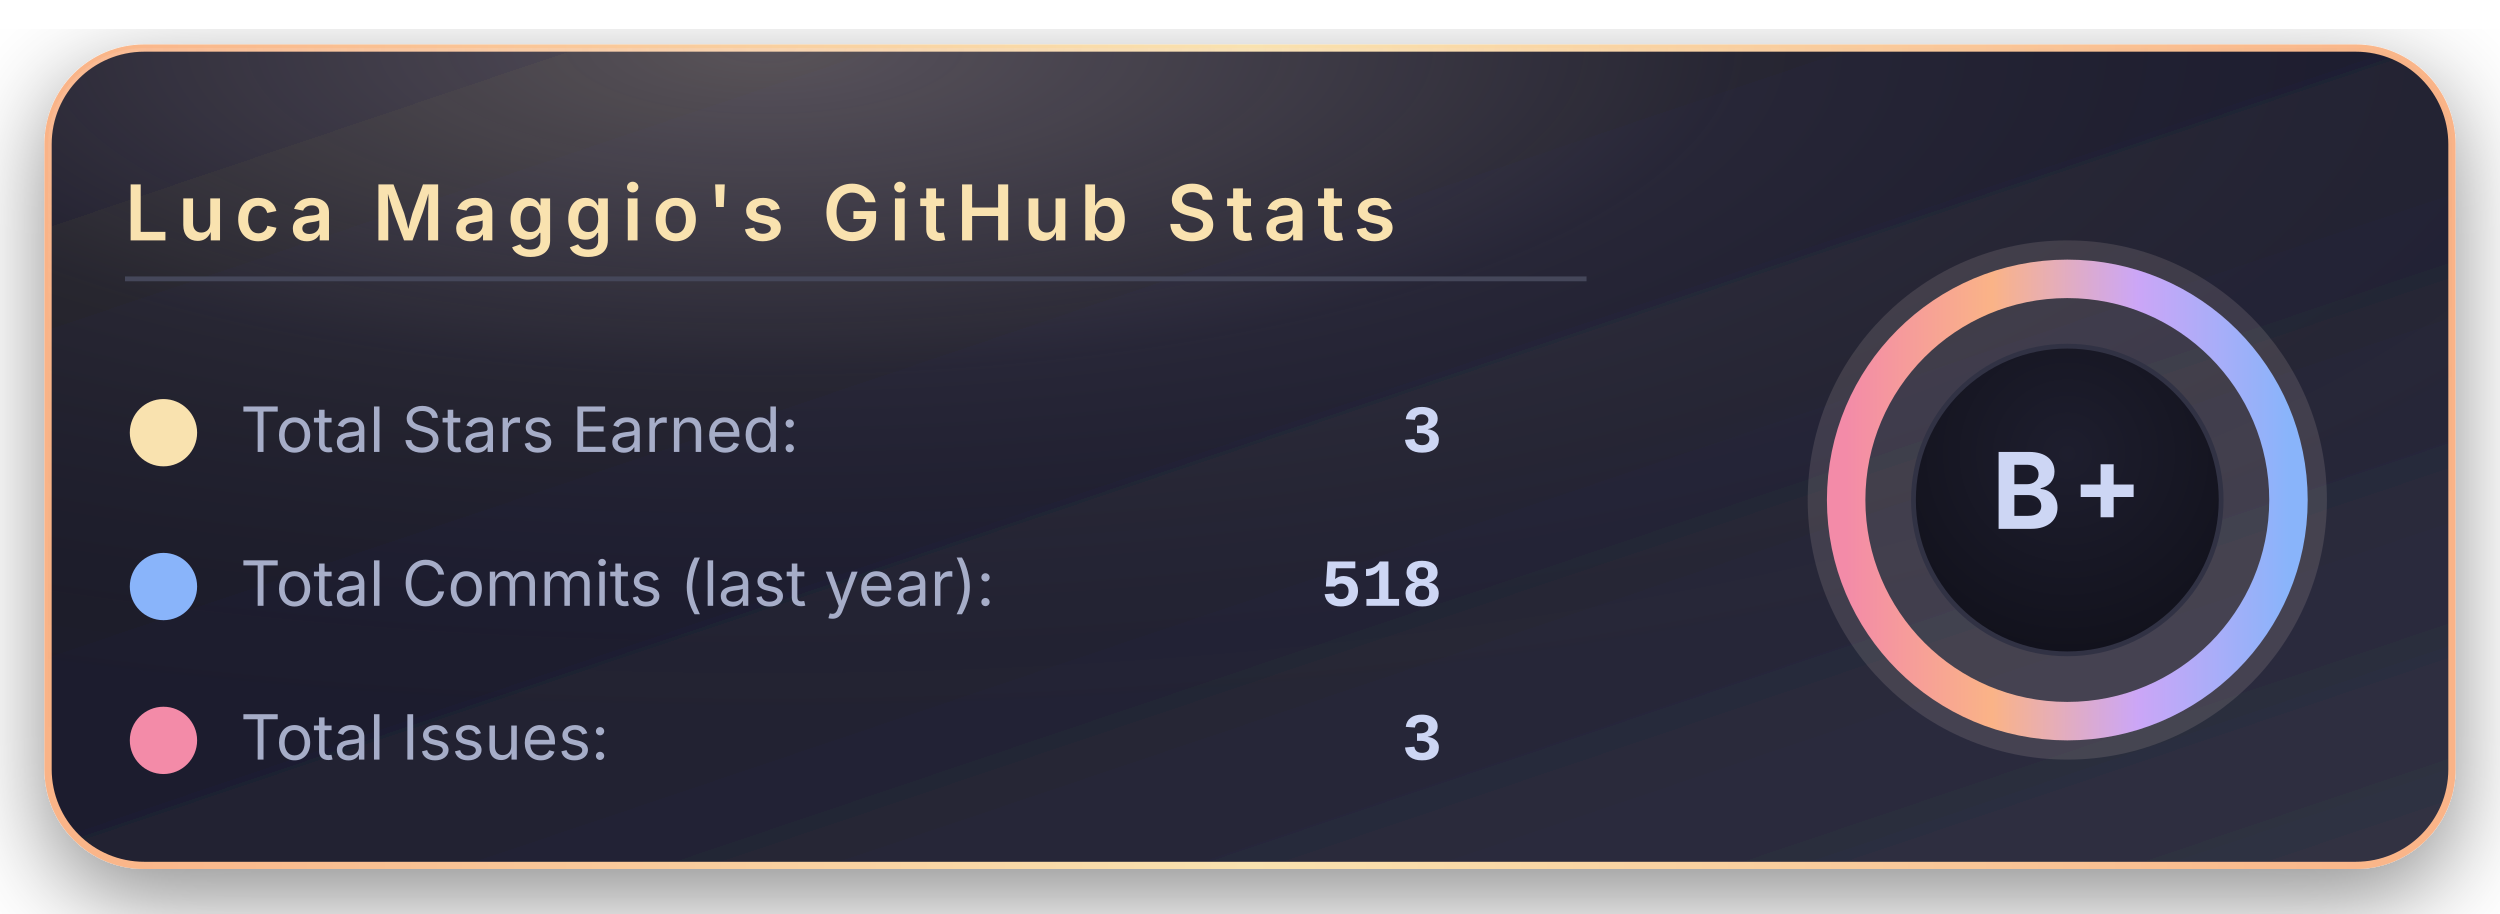
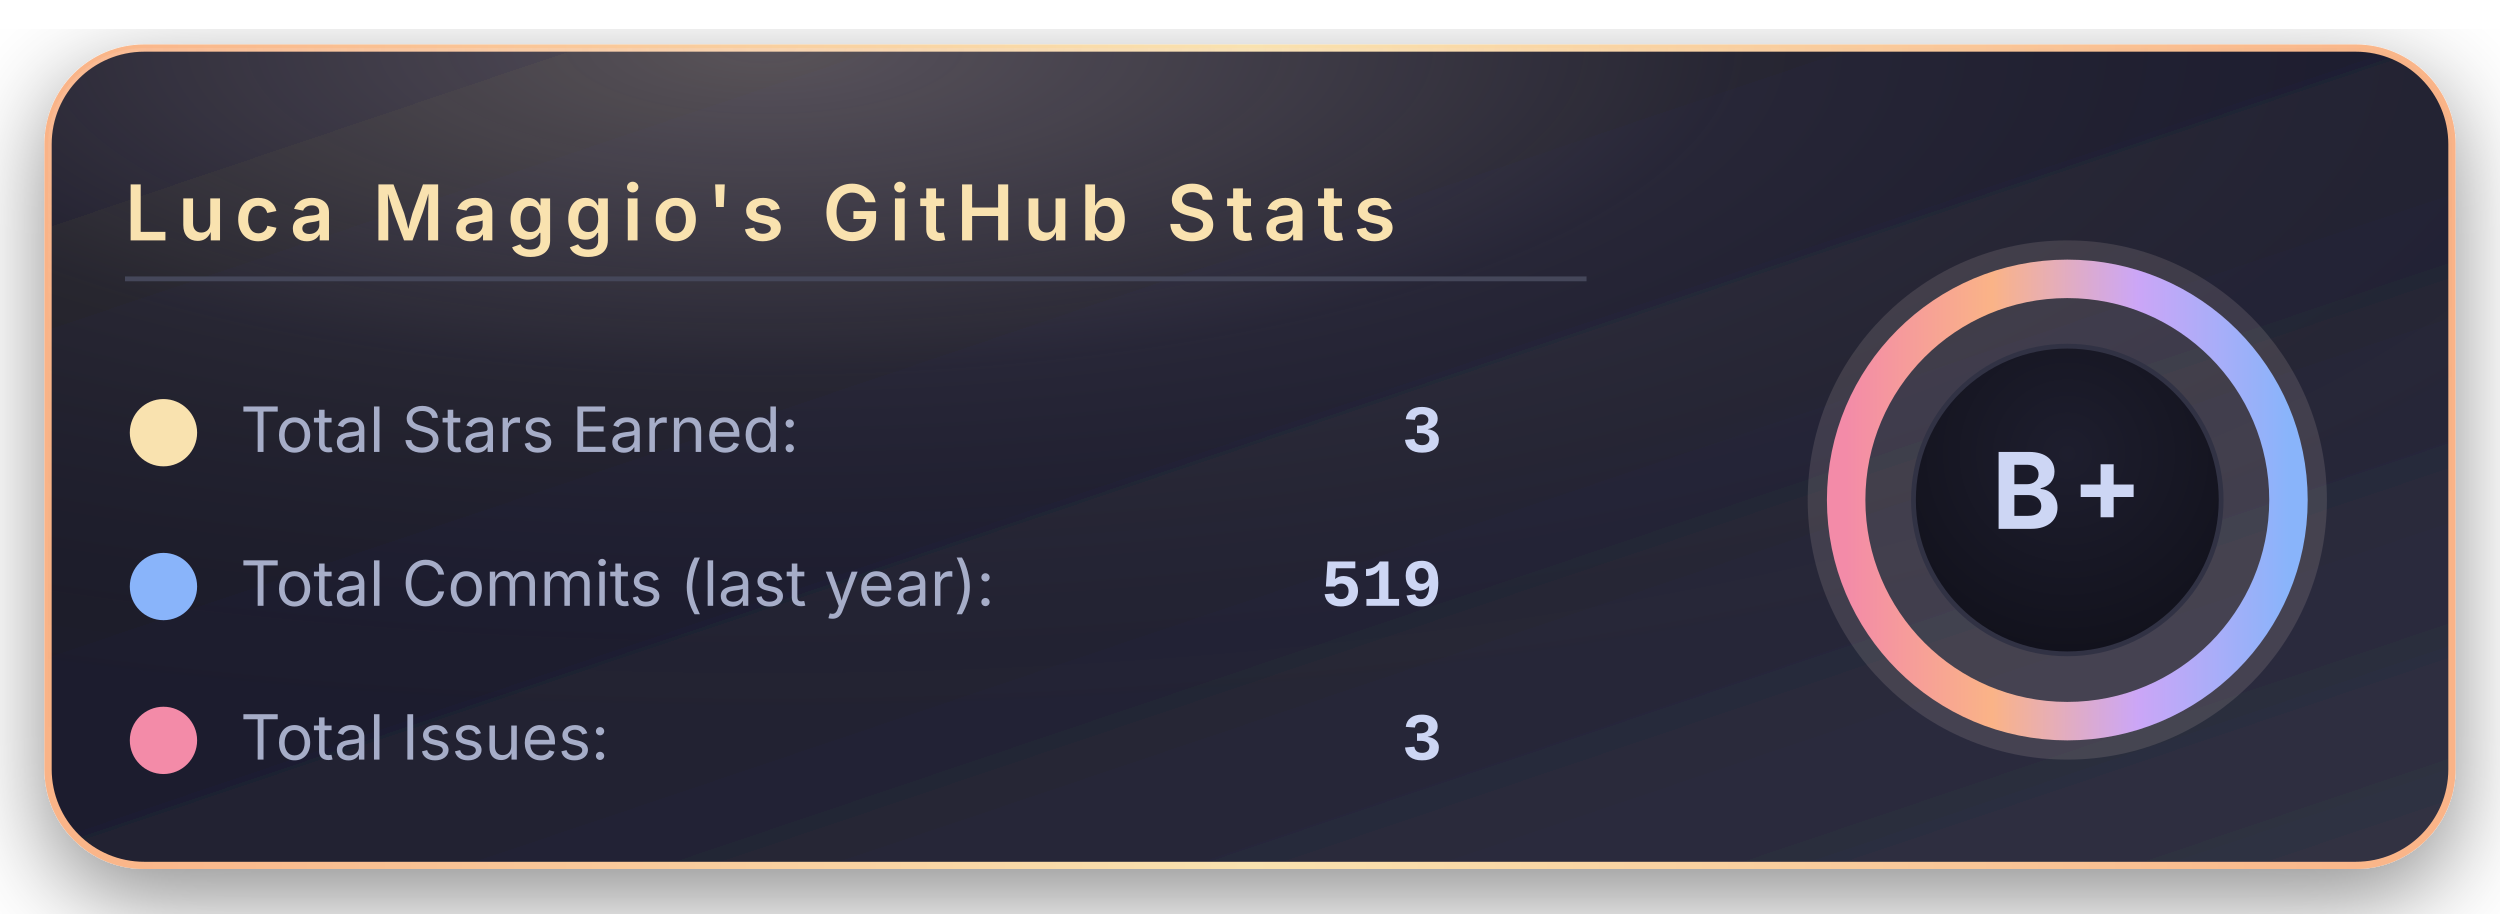
<svg xmlns="http://www.w3.org/2000/svg" width="520" height="190" viewBox="0 0 520 190">
  <defs>
    <linearGradient id="bgGradient" x1="0%" y1="0%" x2="100%" y2="100%">
      <stop offset="0%" stop-color="#181825" />
      <stop offset="45%" stop-color="#1e1e2e" />
      <stop offset="100%" stop-color="#313244" />
    </linearGradient>
    <linearGradient id="borderGradient" x1="0%" y1="0%" x2="100%" y2="0%">
      <stop offset="0%" stop-color="#fab387" />
      <stop offset="50%" stop-color="#f9e2af" />
      <stop offset="100%" stop-color="#fab387" />
    </linearGradient>
    <filter id="softShadow" x="-30%" y="-30%" width="160%" height="160%">
      <feDropShadow dx="0" dy="6" stdDeviation="10" flood-color="#000000" flood-opacity="0.45" />
    </filter>
    <radialGradient id="coffeeGlow" cx="30%" cy="0%" r="90%">
      <stop offset="0%" stop-color="#f5e0dc" stop-opacity="0.28" />
      <stop offset="45%" stop-color="#f5e0dc" stop-opacity="0.05" />
      <stop offset="100%" stop-color="#000000" stop-opacity="0" />
    </radialGradient>
    <radialGradient id="innerCircle" cx="50%" cy="35%" r="70%">
      <stop offset="0%" stop-color="#1e1e2e" />
      <stop offset="100%" stop-color="#11111b" />
    </radialGradient>
    <linearGradient id="ringGradient" x1="0%" y1="0%" x2="100%" y2="0%">
      <stop offset="0%" stop-color="#f38ba8" />
      <stop offset="33%" stop-color="#fab387" />
      <stop offset="66%" stop-color="#cba6f7" />
      <stop offset="100%" stop-color="#89b4fa" />
    </linearGradient>
  </defs>
  <rect x="10" y="10" rx="20" ry="20" width="500" height="170" fill="url(#bgGradient)" stroke="url(#borderGradient)" stroke-width="1.5" filter="url(#softShadow)" />
  <rect x="10" y="10" rx="20" ry="20" width="500" height="170" fill="url(#coffeeGlow)" />
  <text x="26" y="50" font-family="system-ui, -apple-system, BlinkMacSystemFont, 'Segoe UI', sans-serif" font-size="16" font-weight="600" letter-spacing="2" fill="#f9e2af">
      Luca Maggio's GitHub Stats
    </text>
  <line x1="26" y1="58" x2="330" y2="58" stroke="#45475a" stroke-width="1" />
  <circle cx="34" cy="90" r="7" fill="#f9e2af" />
  <text x="50" y="94" font-family="system-ui, -apple-system, BlinkMacSystemFont, 'Segoe UI', sans-serif" font-size="13" fill="#a6adc8">
      Total Stars Earned:
    </text>
  <text x="300" y="94" text-anchor="end" font-family="ui-monospace, SFMono-Regular, Menlo, Monaco, Consolas, 'Liberation Mono', 'Courier New', monospace" font-size="14" font-weight="600" fill="#cdd6f4">
      3
    </text>
  <circle cx="34" cy="122" r="7" fill="#89b4fa" />
  <text x="50" y="126" font-family="system-ui, -apple-system, BlinkMacSystemFont, 'Segoe UI', sans-serif" font-size="13" fill="#a6adc8">
      Total Commits (last year):
    </text>
  <text x="300" y="126" text-anchor="end" font-family="ui-monospace, SFMono-Regular, Menlo, Monaco, Consolas, 'Liberation Mono', 'Courier New', monospace" font-size="14" font-weight="600" fill="#cdd6f4">
-       518
+       519
    </text>
  <circle cx="34" cy="154" r="7" fill="#f38ba8" />
  <text x="50" y="158" font-family="system-ui, -apple-system, BlinkMacSystemFont, 'Segoe UI', sans-serif" font-size="13" fill="#a6adc8">
      Total Issues:
    </text>
  <text x="300" y="158" text-anchor="end" font-family="ui-monospace, SFMono-Regular, Menlo, Monaco, Consolas, 'Liberation Mono', 'Courier New', monospace" font-size="14" font-weight="600" fill="#cdd6f4">
      3
    </text>
  <g transform="translate(430, 104)">
    <circle cx="0" cy="0" r="54" fill="#f5e0dc" opacity="0.13" />
    <circle cx="0" cy="0" r="46" fill="none" stroke="url(#ringGradient)" stroke-width="8" />
    <circle cx="0" cy="0" r="32" fill="url(#innerCircle)" stroke="#313244" stroke-width="1" />
    <text x="0" y="6" text-anchor="middle" font-family="system-ui, -apple-system, BlinkMacSystemFont, 'Segoe UI', sans-serif" font-size="22" font-weight="700" letter-spacing="2" fill="#cdd6f4">
        B+
      </text>
  </g>
</svg>
